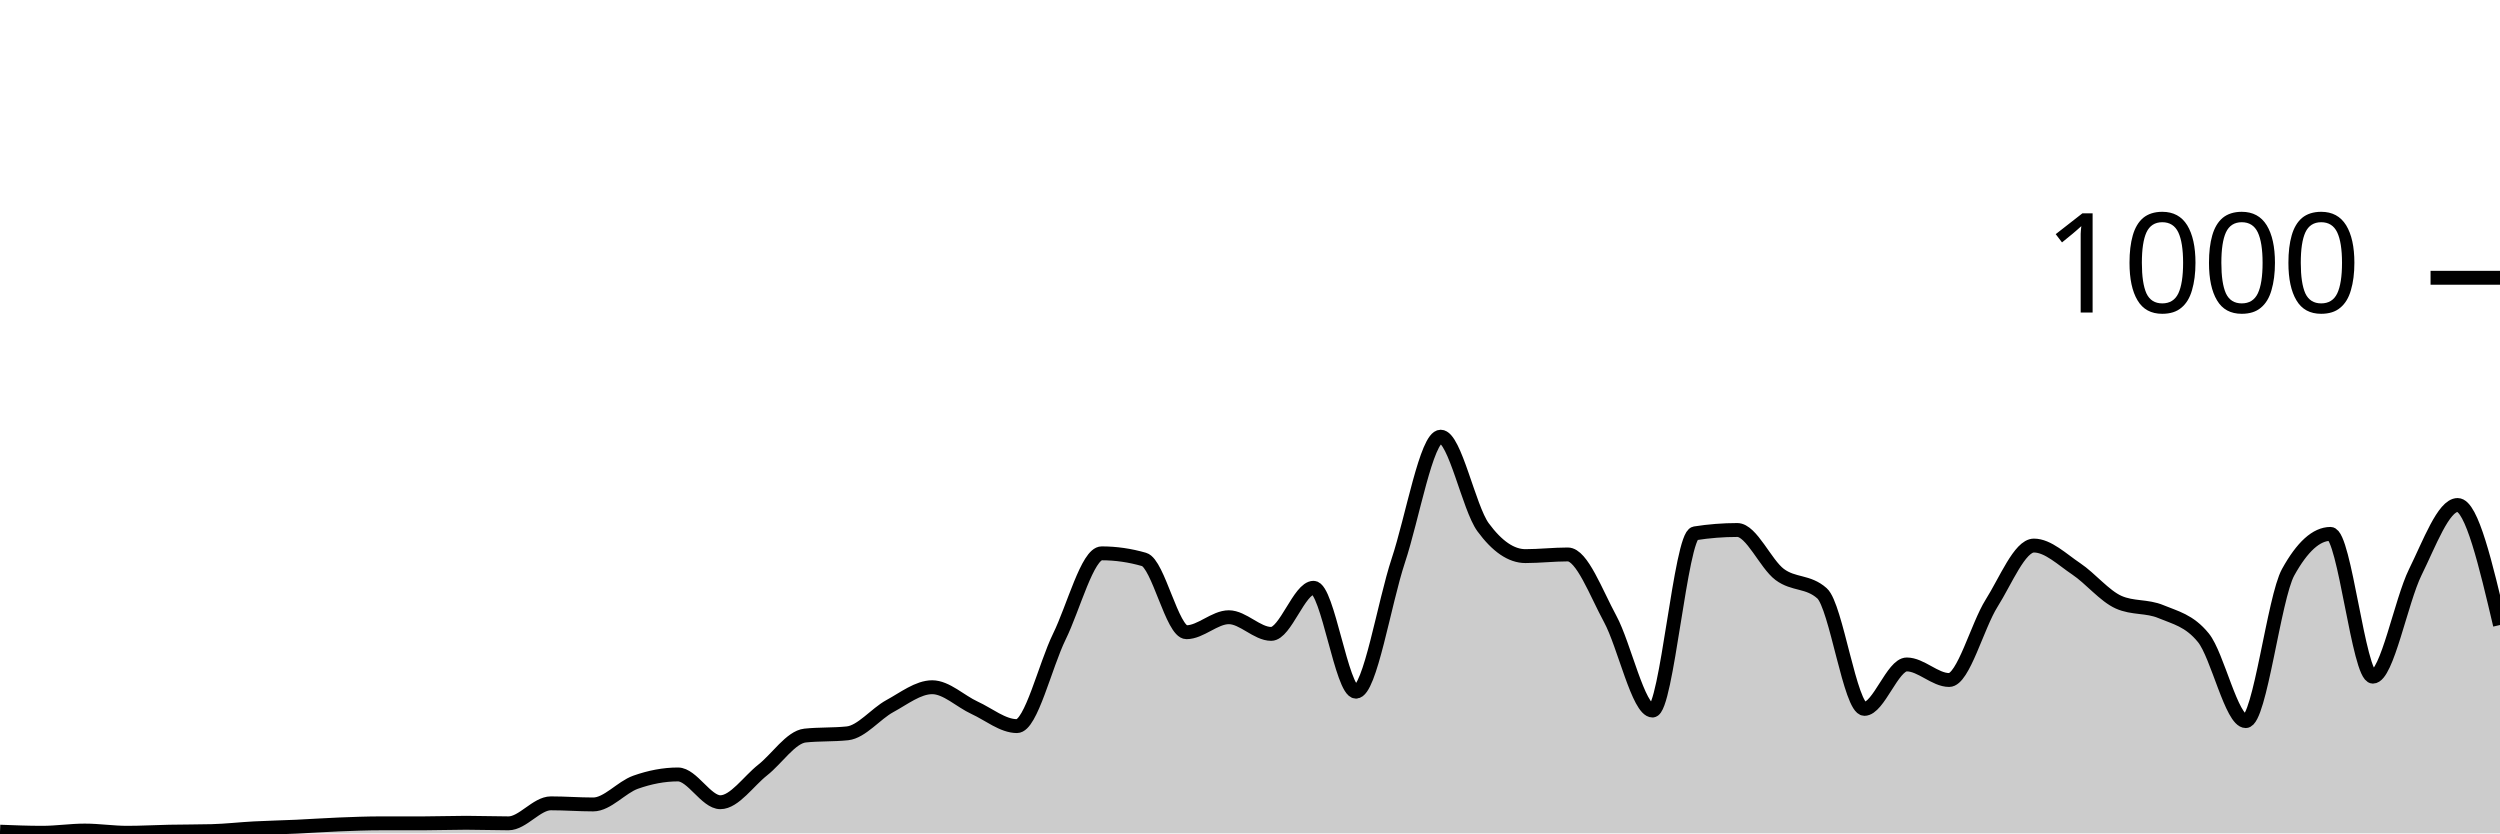
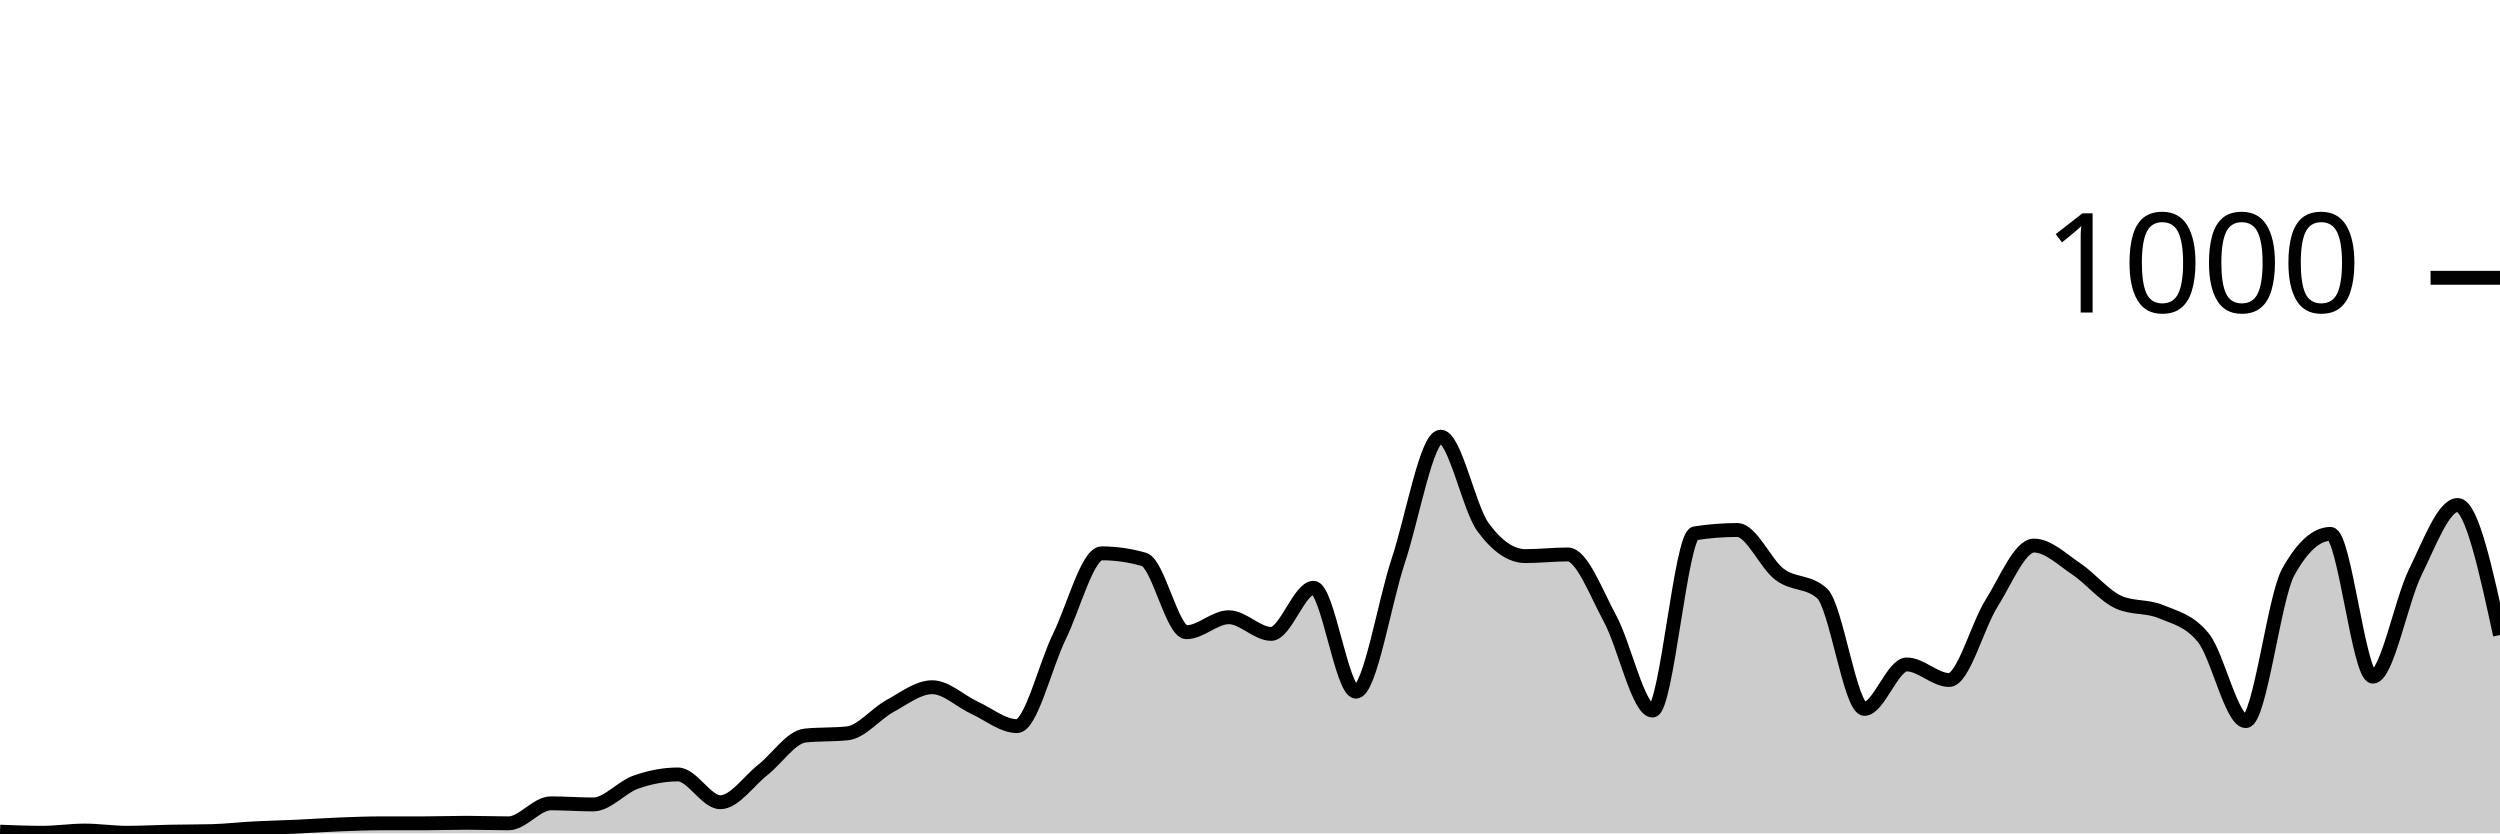
<svg xmlns="http://www.w3.org/2000/svg" viewBox="0 0 180 60">
  <g transform="translate(0,20)">
-     <path class="area" fill="rgba(0, 0, 0, 0.2)" d="M0,39.88C1.017,39.92,2.034,39.96,3.051,39.96C4.068,39.96,5.085,39.8,6.102,39.8C7.119,39.8,8.136,39.96,9.153,39.96C10.169,39.96,11.186,39.9,12.203,39.88C13.22,39.86,14.237,39.867,15.254,39.84C16.271,39.813,17.288,39.693,18.305,39.64C19.322,39.587,20.339,39.567,21.356,39.52C22.373,39.473,23.39,39.4,24.407,39.36C25.424,39.32,26.441,39.28,27.458,39.28C28.475,39.28,29.492,39.28,30.508,39.28C31.525,39.28,32.542,39.24,33.559,39.24C34.576,39.24,35.593,39.28,36.61,39.28C37.627,39.28,38.644,37.84,39.661,37.84C40.678,37.84,41.695,37.92,42.712,37.92C43.729,37.92,44.746,36.68,45.763,36.32C46.78,35.96,47.797,35.76,48.814,35.76C49.831,35.76,50.847,37.76,51.864,37.76C52.881,37.76,53.898,36.24,54.915,35.44C55.932,34.64,56.949,33.067,57.966,32.96C58.983,32.853,60,32.907,61.017,32.8C62.034,32.693,63.051,31.393,64.068,30.84C65.085,30.287,66.102,29.48,67.119,29.48C68.136,29.48,69.153,30.493,70.169,30.96C71.186,31.427,72.203,32.28,73.22,32.28C74.237,32.28,75.254,27.913,76.271,25.84C77.288,23.767,78.305,19.84,79.322,19.84C80.339,19.84,81.356,19.987,82.373,20.28C83.39,20.573,84.407,25.52,85.424,25.52C86.441,25.52,87.458,24.44,88.475,24.44C89.492,24.44,90.508,25.64,91.525,25.64C92.542,25.64,93.559,22.32,94.576,22.32C95.593,22.32,96.61,29.8,97.627,29.8C98.644,29.8,99.661,23.42,100.678,20.36C101.695,17.3,102.712,11.44,103.729,11.44C104.746,11.44,105.763,16.573,106.78,17.96C107.797,19.347,108.814,20.04,109.831,20.04C110.847,20.04,111.864,19.92,112.881,19.92C113.898,19.92,114.915,22.687,115.932,24.56C116.949,26.433,117.966,31.16,118.983,31.16C120,31.16,121.017,18.56,122.034,18.4C123.051,18.24,124.068,18.16,125.085,18.16C126.102,18.16,127.119,20.6,128.136,21.36C129.153,22.12,130.169,21.813,131.186,22.72C132.203,23.627,133.22,31.04,134.237,31.04C135.254,31.04,136.271,27.84,137.288,27.84C138.305,27.84,139.322,28.96,140.339,28.96C141.356,28.96,142.373,25.053,143.39,23.44C144.407,21.827,145.424,19.28,146.441,19.28C147.458,19.28,148.475,20.28,149.492,20.96C150.508,21.64,151.525,22.907,152.542,23.36C153.559,23.813,154.576,23.613,155.593,24.04C156.61,24.467,157.627,24.667,158.644,25.92C159.661,27.173,160.678,31.92,161.695,31.92C162.712,31.92,163.729,23.04,164.746,21.2C165.763,19.36,166.78,18.44,167.797,18.44C168.814,18.44,169.831,28.72,170.847,28.72C171.864,28.72,172.881,23.26,173.898,21.2C174.915,19.14,175.932,16.36,176.949,16.36C177.966,16.36,178.983,20.68,180,25L180,40C178.983,40,177.966,40,176.949,40C175.932,40,174.915,40,173.898,40C172.881,40,171.864,40,170.847,40C169.831,40,168.814,40,167.797,40C166.78,40,165.763,40,164.746,40C163.729,40,162.712,40,161.695,40C160.678,40,159.661,40,158.644,40C157.627,40,156.61,40,155.593,40C154.576,40,153.559,40,152.542,40C151.525,40,150.508,40,149.492,40C148.475,40,147.458,40,146.441,40C145.424,40,144.407,40,143.39,40C142.373,40,141.356,40,140.339,40C139.322,40,138.305,40,137.288,40C136.271,40,135.254,40,134.237,40C133.22,40,132.203,40,131.186,40C130.169,40,129.153,40,128.136,40C127.119,40,126.102,40,125.085,40C124.068,40,123.051,40,122.034,40C121.017,40,120,40,118.983,40C117.966,40,116.949,40,115.932,40C114.915,40,113.898,40,112.881,40C111.864,40,110.847,40,109.831,40C108.814,40,107.797,40,106.78,40C105.763,40,104.746,40,103.729,40C102.712,40,101.695,40,100.678,40C99.661,40,98.644,40,97.627,40C96.61,40,95.593,40,94.576,40C93.559,40,92.542,40,91.525,40C90.508,40,89.492,40,88.475,40C87.458,40,86.441,40,85.424,40C84.407,40,83.39,40,82.373,40C81.356,40,80.339,40,79.322,40C78.305,40,77.288,40,76.271,40C75.254,40,74.237,40,73.22,40C72.203,40,71.186,40,70.169,40C69.153,40,68.136,40,67.119,40C66.102,40,65.085,40,64.068,40C63.051,40,62.034,40,61.017,40C60,40,58.983,40,57.966,40C56.949,40,55.932,40,54.915,40C53.898,40,52.881,40,51.864,40C50.847,40,49.831,40,48.814,40C47.797,40,46.78,40,45.763,40C44.746,40,43.729,40,42.712,40C41.695,40,40.678,40,39.661,40C38.644,40,37.627,40,36.61,40C35.593,40,34.576,40,33.559,40C32.542,40,31.525,40,30.508,40C29.492,40,28.475,40,27.458,40C26.441,40,25.424,40,24.407,40C23.39,40,22.373,40,21.356,40C20.339,40,19.322,40,18.305,40C17.288,40,16.271,40,15.254,40C14.237,40,13.22,40,12.203,40C11.186,40,10.169,40,9.153,40C8.136,40,7.119,40,6.102,40C5.085,40,4.068,40,3.051,40C2.034,40,1.017,40,0,40Z" />
-     <path class="line" stroke="black" fill="none" d="M0,39.88C1.017,39.92,2.034,39.96,3.051,39.96C4.068,39.96,5.085,39.8,6.102,39.8C7.119,39.8,8.136,39.96,9.153,39.96C10.169,39.96,11.186,39.9,12.203,39.88C13.22,39.86,14.237,39.867,15.254,39.84C16.271,39.813,17.288,39.693,18.305,39.64C19.322,39.587,20.339,39.567,21.356,39.52C22.373,39.473,23.39,39.4,24.407,39.36C25.424,39.32,26.441,39.28,27.458,39.28C28.475,39.28,29.492,39.28,30.508,39.28C31.525,39.28,32.542,39.24,33.559,39.24C34.576,39.24,35.593,39.28,36.61,39.28C37.627,39.28,38.644,37.84,39.661,37.84C40.678,37.84,41.695,37.92,42.712,37.92C43.729,37.92,44.746,36.68,45.763,36.32C46.78,35.96,47.797,35.76,48.814,35.76C49.831,35.76,50.847,37.76,51.864,37.76C52.881,37.76,53.898,36.24,54.915,35.44C55.932,34.64,56.949,33.067,57.966,32.96C58.983,32.853,60,32.907,61.017,32.8C62.034,32.693,63.051,31.393,64.068,30.84C65.085,30.287,66.102,29.48,67.119,29.48C68.136,29.48,69.153,30.493,70.169,30.96C71.186,31.427,72.203,32.28,73.22,32.28C74.237,32.28,75.254,27.913,76.271,25.84C77.288,23.767,78.305,19.84,79.322,19.84C80.339,19.84,81.356,19.987,82.373,20.28C83.39,20.573,84.407,25.52,85.424,25.52C86.441,25.52,87.458,24.44,88.475,24.44C89.492,24.44,90.508,25.64,91.525,25.64C92.542,25.64,93.559,22.32,94.576,22.32C95.593,22.32,96.61,29.8,97.627,29.8C98.644,29.8,99.661,23.42,100.678,20.36C101.695,17.3,102.712,11.44,103.729,11.44C104.746,11.44,105.763,16.573,106.78,17.96C107.797,19.347,108.814,20.04,109.831,20.04C110.847,20.04,111.864,19.92,112.881,19.92C113.898,19.92,114.915,22.687,115.932,24.56C116.949,26.433,117.966,31.16,118.983,31.16C120,31.16,121.017,18.56,122.034,18.4C123.051,18.24,124.068,18.16,125.085,18.16C126.102,18.16,127.119,20.6,128.136,21.36C129.153,22.12,130.169,21.813,131.186,22.72C132.203,23.627,133.22,31.04,134.237,31.04C135.254,31.04,136.271,27.84,137.288,27.84C138.305,27.84,139.322,28.96,140.339,28.96C141.356,28.96,142.373,25.053,143.39,23.44C144.407,21.827,145.424,19.28,146.441,19.28C147.458,19.28,148.475,20.28,149.492,20.96C150.508,21.64,151.525,22.907,152.542,23.36C153.559,23.813,154.576,23.613,155.593,24.04C156.61,24.467,157.627,24.667,158.644,25.92C159.661,27.173,160.678,31.92,161.695,31.92C162.712,31.92,163.729,23.04,164.746,21.2C165.763,19.36,166.78,18.44,167.797,18.44C168.814,18.44,169.831,28.72,170.847,28.72C171.864,28.72,172.881,23.26,173.898,21.2C174.915,19.14,175.932,16.36,176.949,16.36C177.966,16.36,178.983,20.68,180,25" />
+     <path class="area" fill="rgba(0, 0, 0, 0.2)" d="M0,39.88C1.017,39.92,2.034,39.96,3.051,39.96C4.068,39.96,5.085,39.8,6.102,39.8C7.119,39.8,8.136,39.96,9.153,39.96C10.169,39.96,11.186,39.9,12.203,39.88C13.22,39.86,14.237,39.867,15.254,39.84C16.271,39.813,17.288,39.693,18.305,39.64C19.322,39.587,20.339,39.567,21.356,39.52C22.373,39.473,23.39,39.4,24.407,39.36C25.424,39.32,26.441,39.28,27.458,39.28C28.475,39.28,29.492,39.28,30.508,39.28C31.525,39.28,32.542,39.24,33.559,39.24C34.576,39.24,35.593,39.28,36.61,39.28C37.627,39.28,38.644,37.84,39.661,37.84C40.678,37.84,41.695,37.92,42.712,37.92C43.729,37.92,44.746,36.68,45.763,36.32C46.78,35.96,47.797,35.76,48.814,35.76C49.831,35.76,50.847,37.76,51.864,37.76C52.881,37.76,53.898,36.24,54.915,35.44C55.932,34.64,56.949,33.067,57.966,32.96C58.983,32.853,60,32.907,61.017,32.8C62.034,32.693,63.051,31.393,64.068,30.84C65.085,30.287,66.102,29.48,67.119,29.48C68.136,29.48,69.153,30.493,70.169,30.96C71.186,31.427,72.203,32.28,73.22,32.28C74.237,32.28,75.254,27.913,76.271,25.84C77.288,23.767,78.305,19.84,79.322,19.84C80.339,19.84,81.356,19.987,82.373,20.28C83.39,20.573,84.407,25.52,85.424,25.52C86.441,25.52,87.458,24.44,88.475,24.44C89.492,24.44,90.508,25.64,91.525,25.64C92.542,25.64,93.559,22.32,94.576,22.32C95.593,22.32,96.61,29.8,97.627,29.8C98.644,29.8,99.661,23.42,100.678,20.36C101.695,17.3,102.712,11.44,103.729,11.44C104.746,11.44,105.763,16.573,106.78,17.96C107.797,19.347,108.814,20.04,109.831,20.04C110.847,20.04,111.864,19.92,112.881,19.92C113.898,19.92,114.915,22.687,115.932,24.56C116.949,26.433,117.966,31.16,118.983,31.16C120,31.16,121.017,18.56,122.034,18.4C123.051,18.24,124.068,18.16,125.085,18.16C126.102,18.16,127.119,20.6,128.136,21.36C129.153,22.12,130.169,21.813,131.186,22.72C132.203,23.627,133.22,31.04,134.237,31.04C135.254,31.04,136.271,27.84,137.288,27.84C138.305,27.84,139.322,28.96,140.339,28.96C141.356,28.96,142.373,25.053,143.39,23.44C144.407,21.827,145.424,19.28,146.441,19.28C147.458,19.28,148.475,20.28,149.492,20.96C150.508,21.64,151.525,22.907,152.542,23.36C153.559,23.813,154.576,23.613,155.593,24.04C156.61,24.467,157.627,24.667,158.644,25.92C159.661,27.173,160.678,31.92,161.695,31.92C162.712,31.92,163.729,23.04,164.746,21.2C165.763,19.36,166.78,18.44,167.797,18.44C168.814,18.44,169.831,28.72,170.847,28.72C171.864,28.72,172.881,23.26,173.898,21.2C174.915,19.14,175.932,16.36,176.949,16.36C177.966,16.36,178.983,21.04,180,25.72L180,40C178.983,40,177.966,40,176.949,40C175.932,40,174.915,40,173.898,40C172.881,40,171.864,40,170.847,40C169.831,40,168.814,40,167.797,40C166.78,40,165.763,40,164.746,40C163.729,40,162.712,40,161.695,40C160.678,40,159.661,40,158.644,40C157.627,40,156.61,40,155.593,40C154.576,40,153.559,40,152.542,40C151.525,40,150.508,40,149.492,40C148.475,40,147.458,40,146.441,40C145.424,40,144.407,40,143.39,40C142.373,40,141.356,40,140.339,40C139.322,40,138.305,40,137.288,40C136.271,40,135.254,40,134.237,40C133.22,40,132.203,40,131.186,40C130.169,40,129.153,40,128.136,40C127.119,40,126.102,40,125.085,40C124.068,40,123.051,40,122.034,40C121.017,40,120,40,118.983,40C117.966,40,116.949,40,115.932,40C114.915,40,113.898,40,112.881,40C111.864,40,110.847,40,109.831,40C108.814,40,107.797,40,106.78,40C105.763,40,104.746,40,103.729,40C102.712,40,101.695,40,100.678,40C99.661,40,98.644,40,97.627,40C96.61,40,95.593,40,94.576,40C93.559,40,92.542,40,91.525,40C90.508,40,89.492,40,88.475,40C87.458,40,86.441,40,85.424,40C84.407,40,83.39,40,82.373,40C81.356,40,80.339,40,79.322,40C78.305,40,77.288,40,76.271,40C75.254,40,74.237,40,73.22,40C72.203,40,71.186,40,70.169,40C69.153,40,68.136,40,67.119,40C66.102,40,65.085,40,64.068,40C63.051,40,62.034,40,61.017,40C60,40,58.983,40,57.966,40C56.949,40,55.932,40,54.915,40C53.898,40,52.881,40,51.864,40C50.847,40,49.831,40,48.814,40C47.797,40,46.78,40,45.763,40C44.746,40,43.729,40,42.712,40C41.695,40,40.678,40,39.661,40C38.644,40,37.627,40,36.61,40C35.593,40,34.576,40,33.559,40C32.542,40,31.525,40,30.508,40C29.492,40,28.475,40,27.458,40C26.441,40,25.424,40,24.407,40C23.39,40,22.373,40,21.356,40C20.339,40,19.322,40,18.305,40C17.288,40,16.271,40,15.254,40C14.237,40,13.22,40,12.203,40C11.186,40,10.169,40,9.153,40C8.136,40,7.119,40,6.102,40C5.085,40,4.068,40,3.051,40C2.034,40,1.017,40,0,40Z" />
+     <path class="line" stroke="black" fill="none" d="M0,39.88C1.017,39.92,2.034,39.96,3.051,39.96C4.068,39.96,5.085,39.8,6.102,39.8C7.119,39.8,8.136,39.96,9.153,39.96C10.169,39.96,11.186,39.9,12.203,39.88C13.22,39.86,14.237,39.867,15.254,39.84C16.271,39.813,17.288,39.693,18.305,39.64C19.322,39.587,20.339,39.567,21.356,39.52C22.373,39.473,23.39,39.4,24.407,39.36C25.424,39.32,26.441,39.28,27.458,39.28C28.475,39.28,29.492,39.28,30.508,39.28C31.525,39.28,32.542,39.24,33.559,39.24C34.576,39.24,35.593,39.28,36.61,39.28C37.627,39.28,38.644,37.84,39.661,37.84C40.678,37.84,41.695,37.92,42.712,37.92C43.729,37.92,44.746,36.68,45.763,36.32C46.78,35.96,47.797,35.76,48.814,35.76C49.831,35.76,50.847,37.76,51.864,37.76C52.881,37.76,53.898,36.24,54.915,35.44C55.932,34.64,56.949,33.067,57.966,32.96C58.983,32.853,60,32.907,61.017,32.8C62.034,32.693,63.051,31.393,64.068,30.84C65.085,30.287,66.102,29.48,67.119,29.48C68.136,29.48,69.153,30.493,70.169,30.96C71.186,31.427,72.203,32.28,73.22,32.28C74.237,32.28,75.254,27.913,76.271,25.84C77.288,23.767,78.305,19.84,79.322,19.84C80.339,19.84,81.356,19.987,82.373,20.28C83.39,20.573,84.407,25.52,85.424,25.52C86.441,25.52,87.458,24.44,88.475,24.44C89.492,24.44,90.508,25.64,91.525,25.64C92.542,25.64,93.559,22.32,94.576,22.32C95.593,22.32,96.61,29.8,97.627,29.8C98.644,29.8,99.661,23.42,100.678,20.36C101.695,17.3,102.712,11.44,103.729,11.44C104.746,11.44,105.763,16.573,106.78,17.96C107.797,19.347,108.814,20.04,109.831,20.04C110.847,20.04,111.864,19.92,112.881,19.92C113.898,19.92,114.915,22.687,115.932,24.56C116.949,26.433,117.966,31.16,118.983,31.16C120,31.16,121.017,18.56,122.034,18.4C123.051,18.24,124.068,18.16,125.085,18.16C126.102,18.16,127.119,20.6,128.136,21.36C129.153,22.12,130.169,21.813,131.186,22.72C132.203,23.627,133.22,31.04,134.237,31.04C135.254,31.04,136.271,27.84,137.288,27.84C138.305,27.84,139.322,28.96,140.339,28.96C141.356,28.96,142.373,25.053,143.39,23.44C144.407,21.827,145.424,19.28,146.441,19.28C147.458,19.28,148.475,20.28,149.492,20.96C150.508,21.64,151.525,22.907,152.542,23.36C153.559,23.813,154.576,23.613,155.593,24.04C156.61,24.467,157.627,24.667,158.644,25.92C159.661,27.173,160.678,31.92,161.695,31.92C162.712,31.92,163.729,23.04,164.746,21.2C165.763,19.36,166.78,18.44,167.797,18.44C168.814,18.44,169.831,28.72,170.847,28.72C171.864,28.72,172.881,23.26,173.898,21.2C174.915,19.14,175.932,16.36,176.949,16.36C177.966,16.36,178.983,21.04,180,25.72" />
    <path class="axis-ceiling" stroke-width="1" stroke="black" fill="none" d="M175,0L180,0" />
    <text class="axis-ceiling-label" font-family="sans-serif" text-anchor="end" font-size="10px" x="170" y="2.5">1000</text>
  </g>
</svg>
